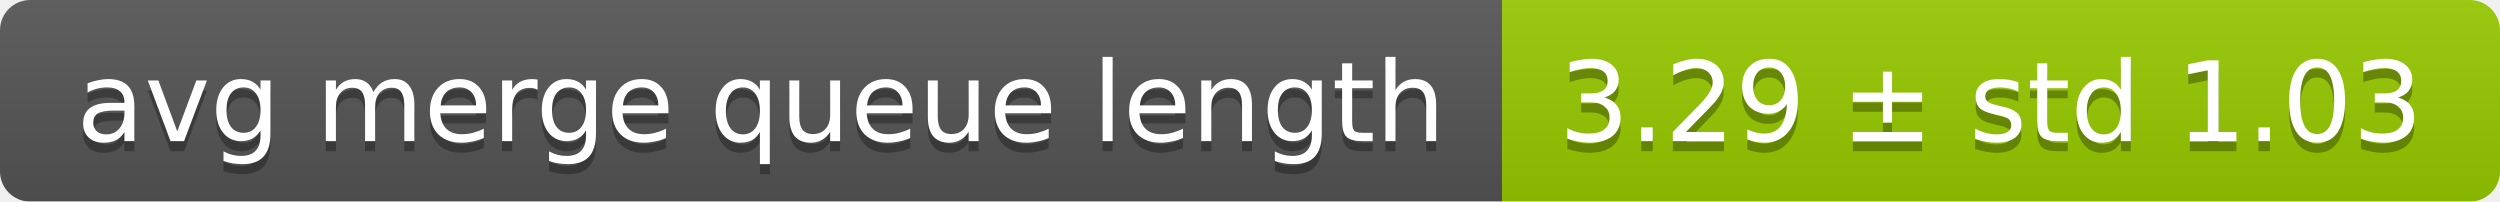
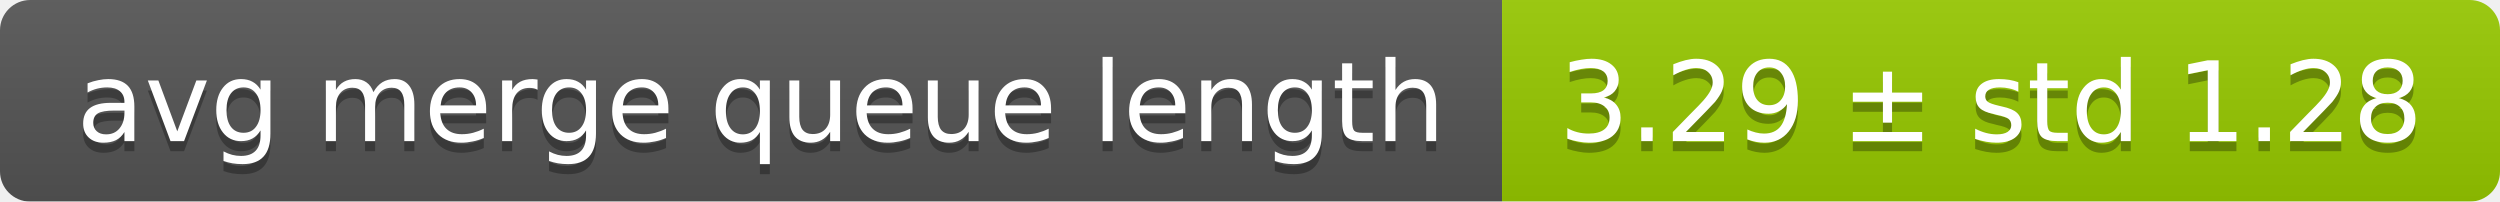
<svg xmlns="http://www.w3.org/2000/svg" width="248" height="20">
  <linearGradient id="smooth" x2="0" y2="100%">
    <stop offset="0" stop-color="#bbb" stop-opacity=".1" />
    <stop offset="1" stop-opacity=".1" />
  </linearGradient>
  <mask id="round">
    <rect width="248" height="20" rx="3" fill="#fff" />
  </mask>
  <g mask="url(#round)">
    <rect width="149" height="20" fill="#555" />
    <rect x="149" width="99" height="20" fill="#97ca00" />
    <rect width="248" height="20" fill="url(#smooth)" />
  </g>
  <g fill="#fff" text-anchor="middle" font-family="DejaVu Sans,Verdana,Geneva,sans-serif" font-size="11">
    <text x="75.5" y="15" fill="#010101" fill-opacity=".3">avg merge queue length</text>
    <text x="75.5" y="14">avg merge queue length</text>
-     <text x="197.5" y="15" fill="#010101" fill-opacity=".3">3.29 ± std 1.03</text>
-     <text x="197.5" y="14">3.29 ± std 1.03</text>
+     <text x="197.5" y="15" fill="#010101" fill-opacity=".3">3.29 ± std 1.28</text>
+     <text x="197.5" y="14">3.29 ± std 1.28</text>
  </g>
</svg>
